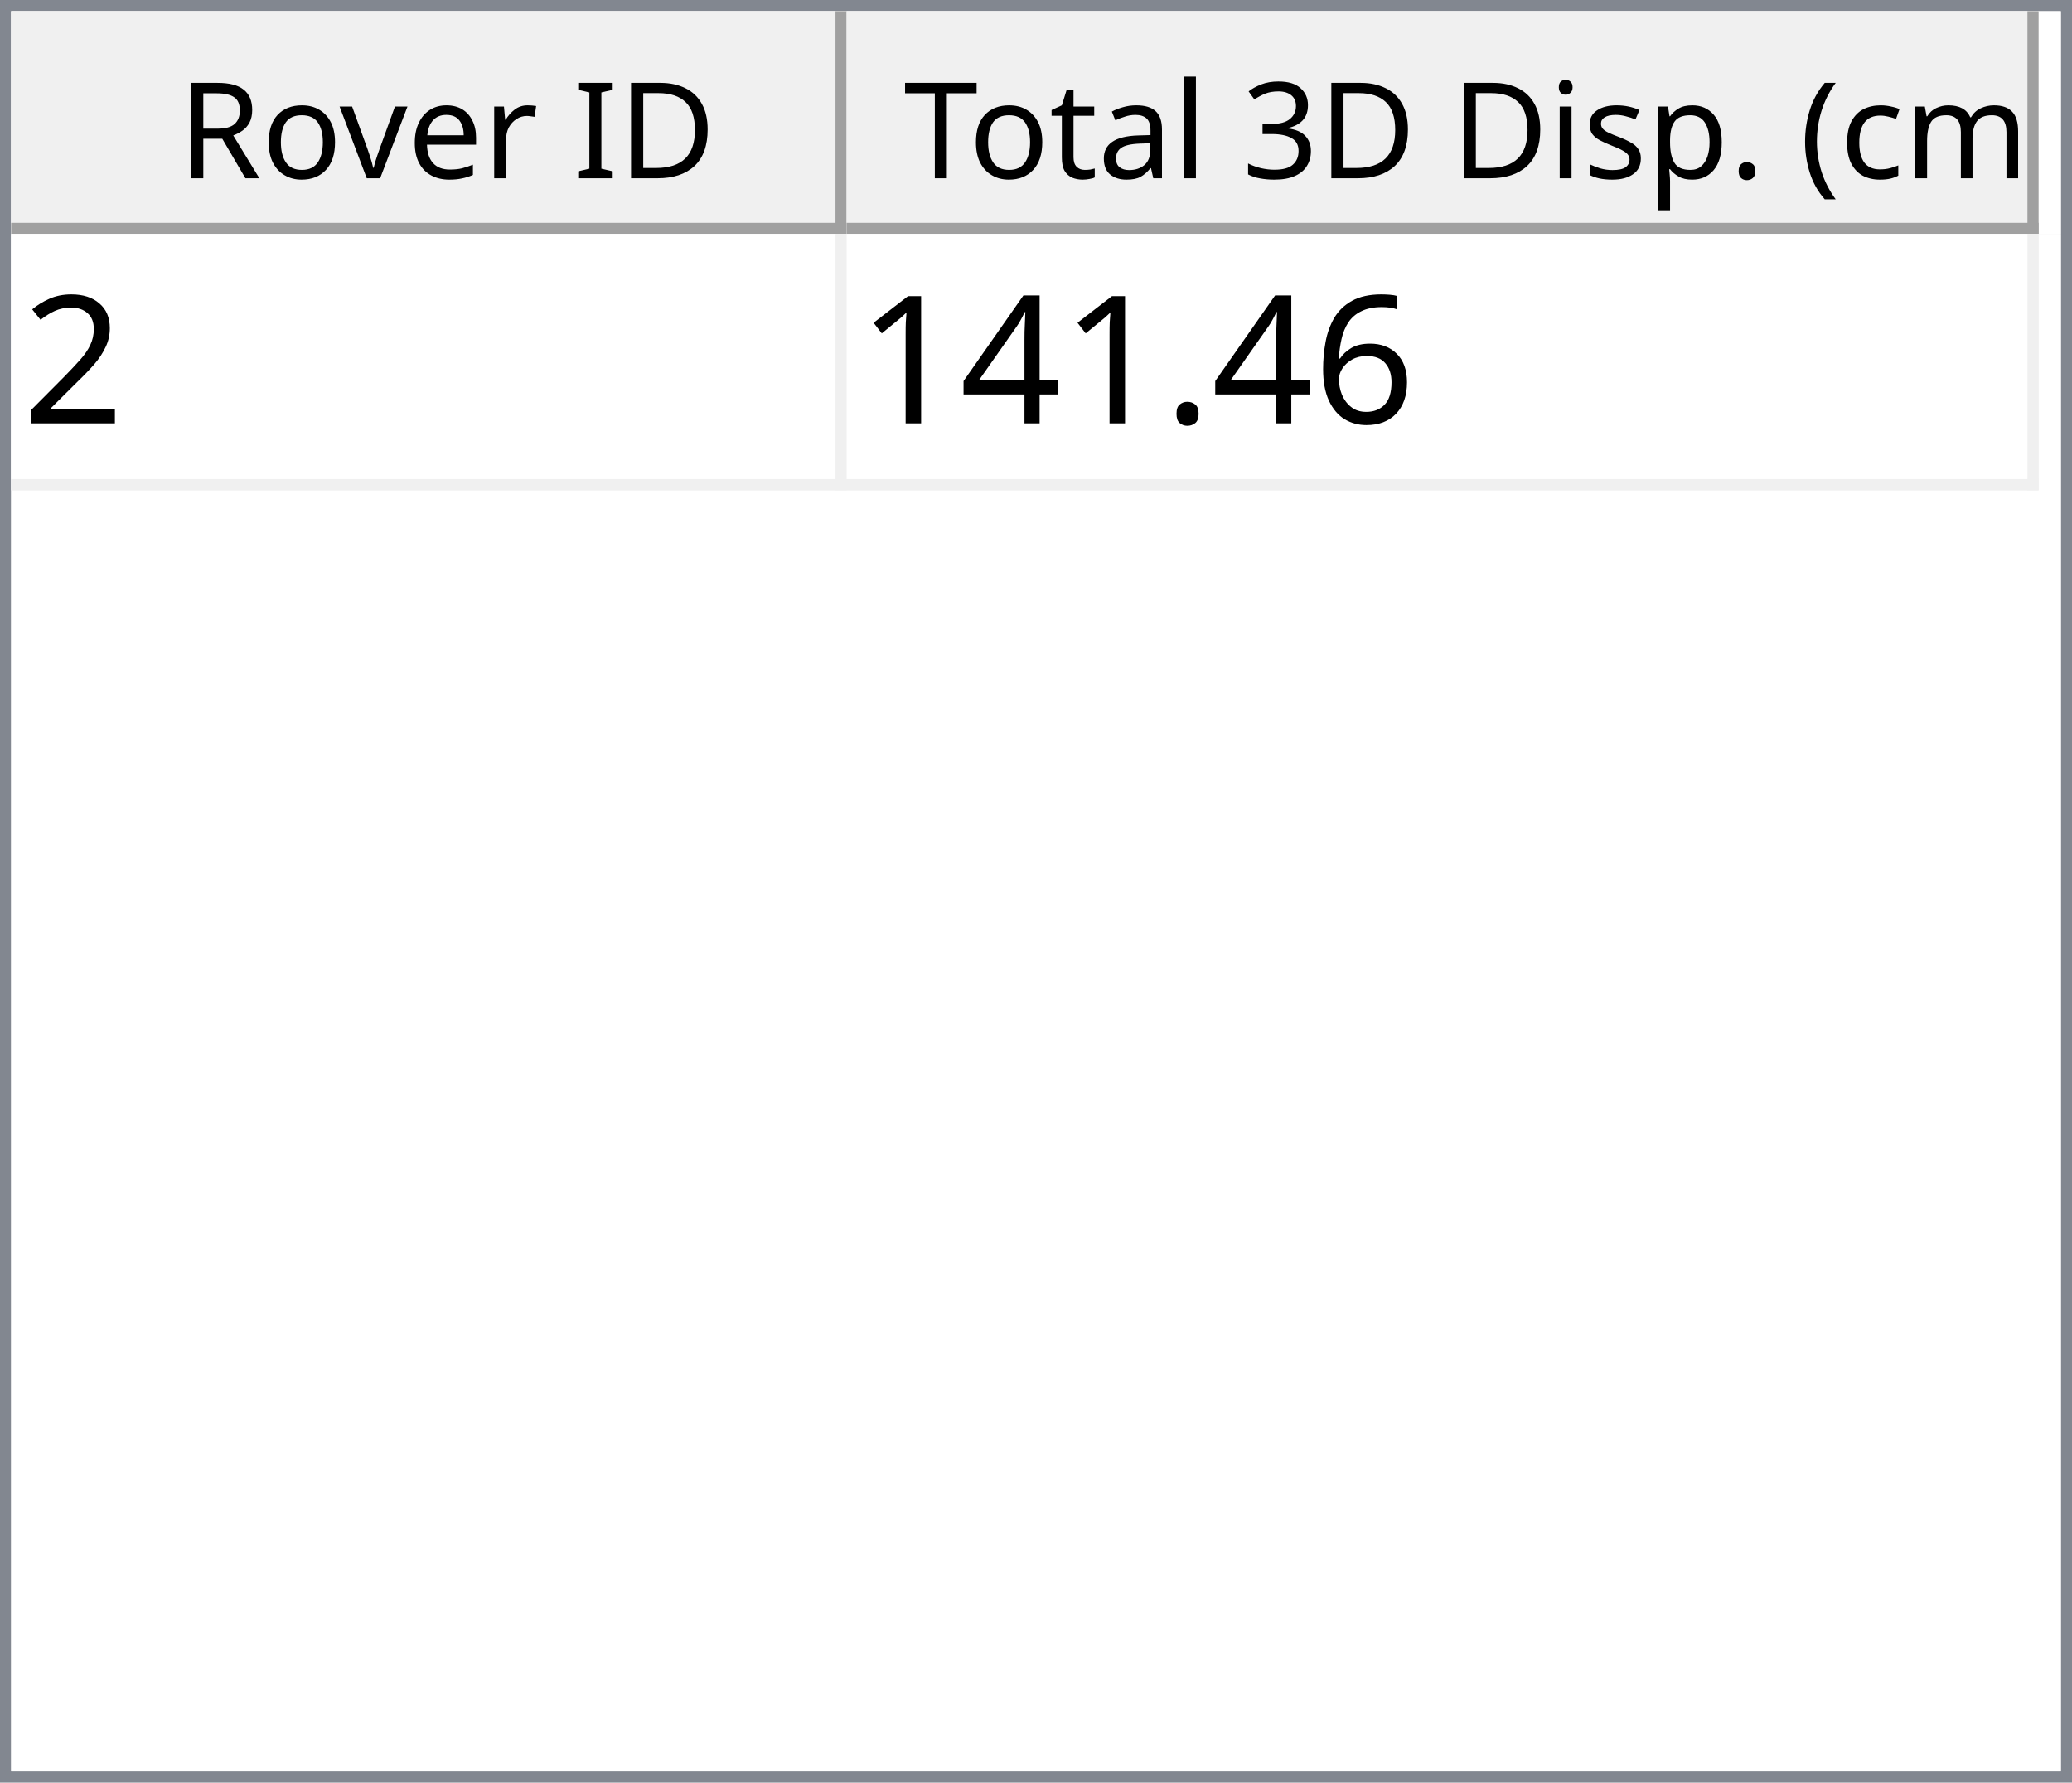
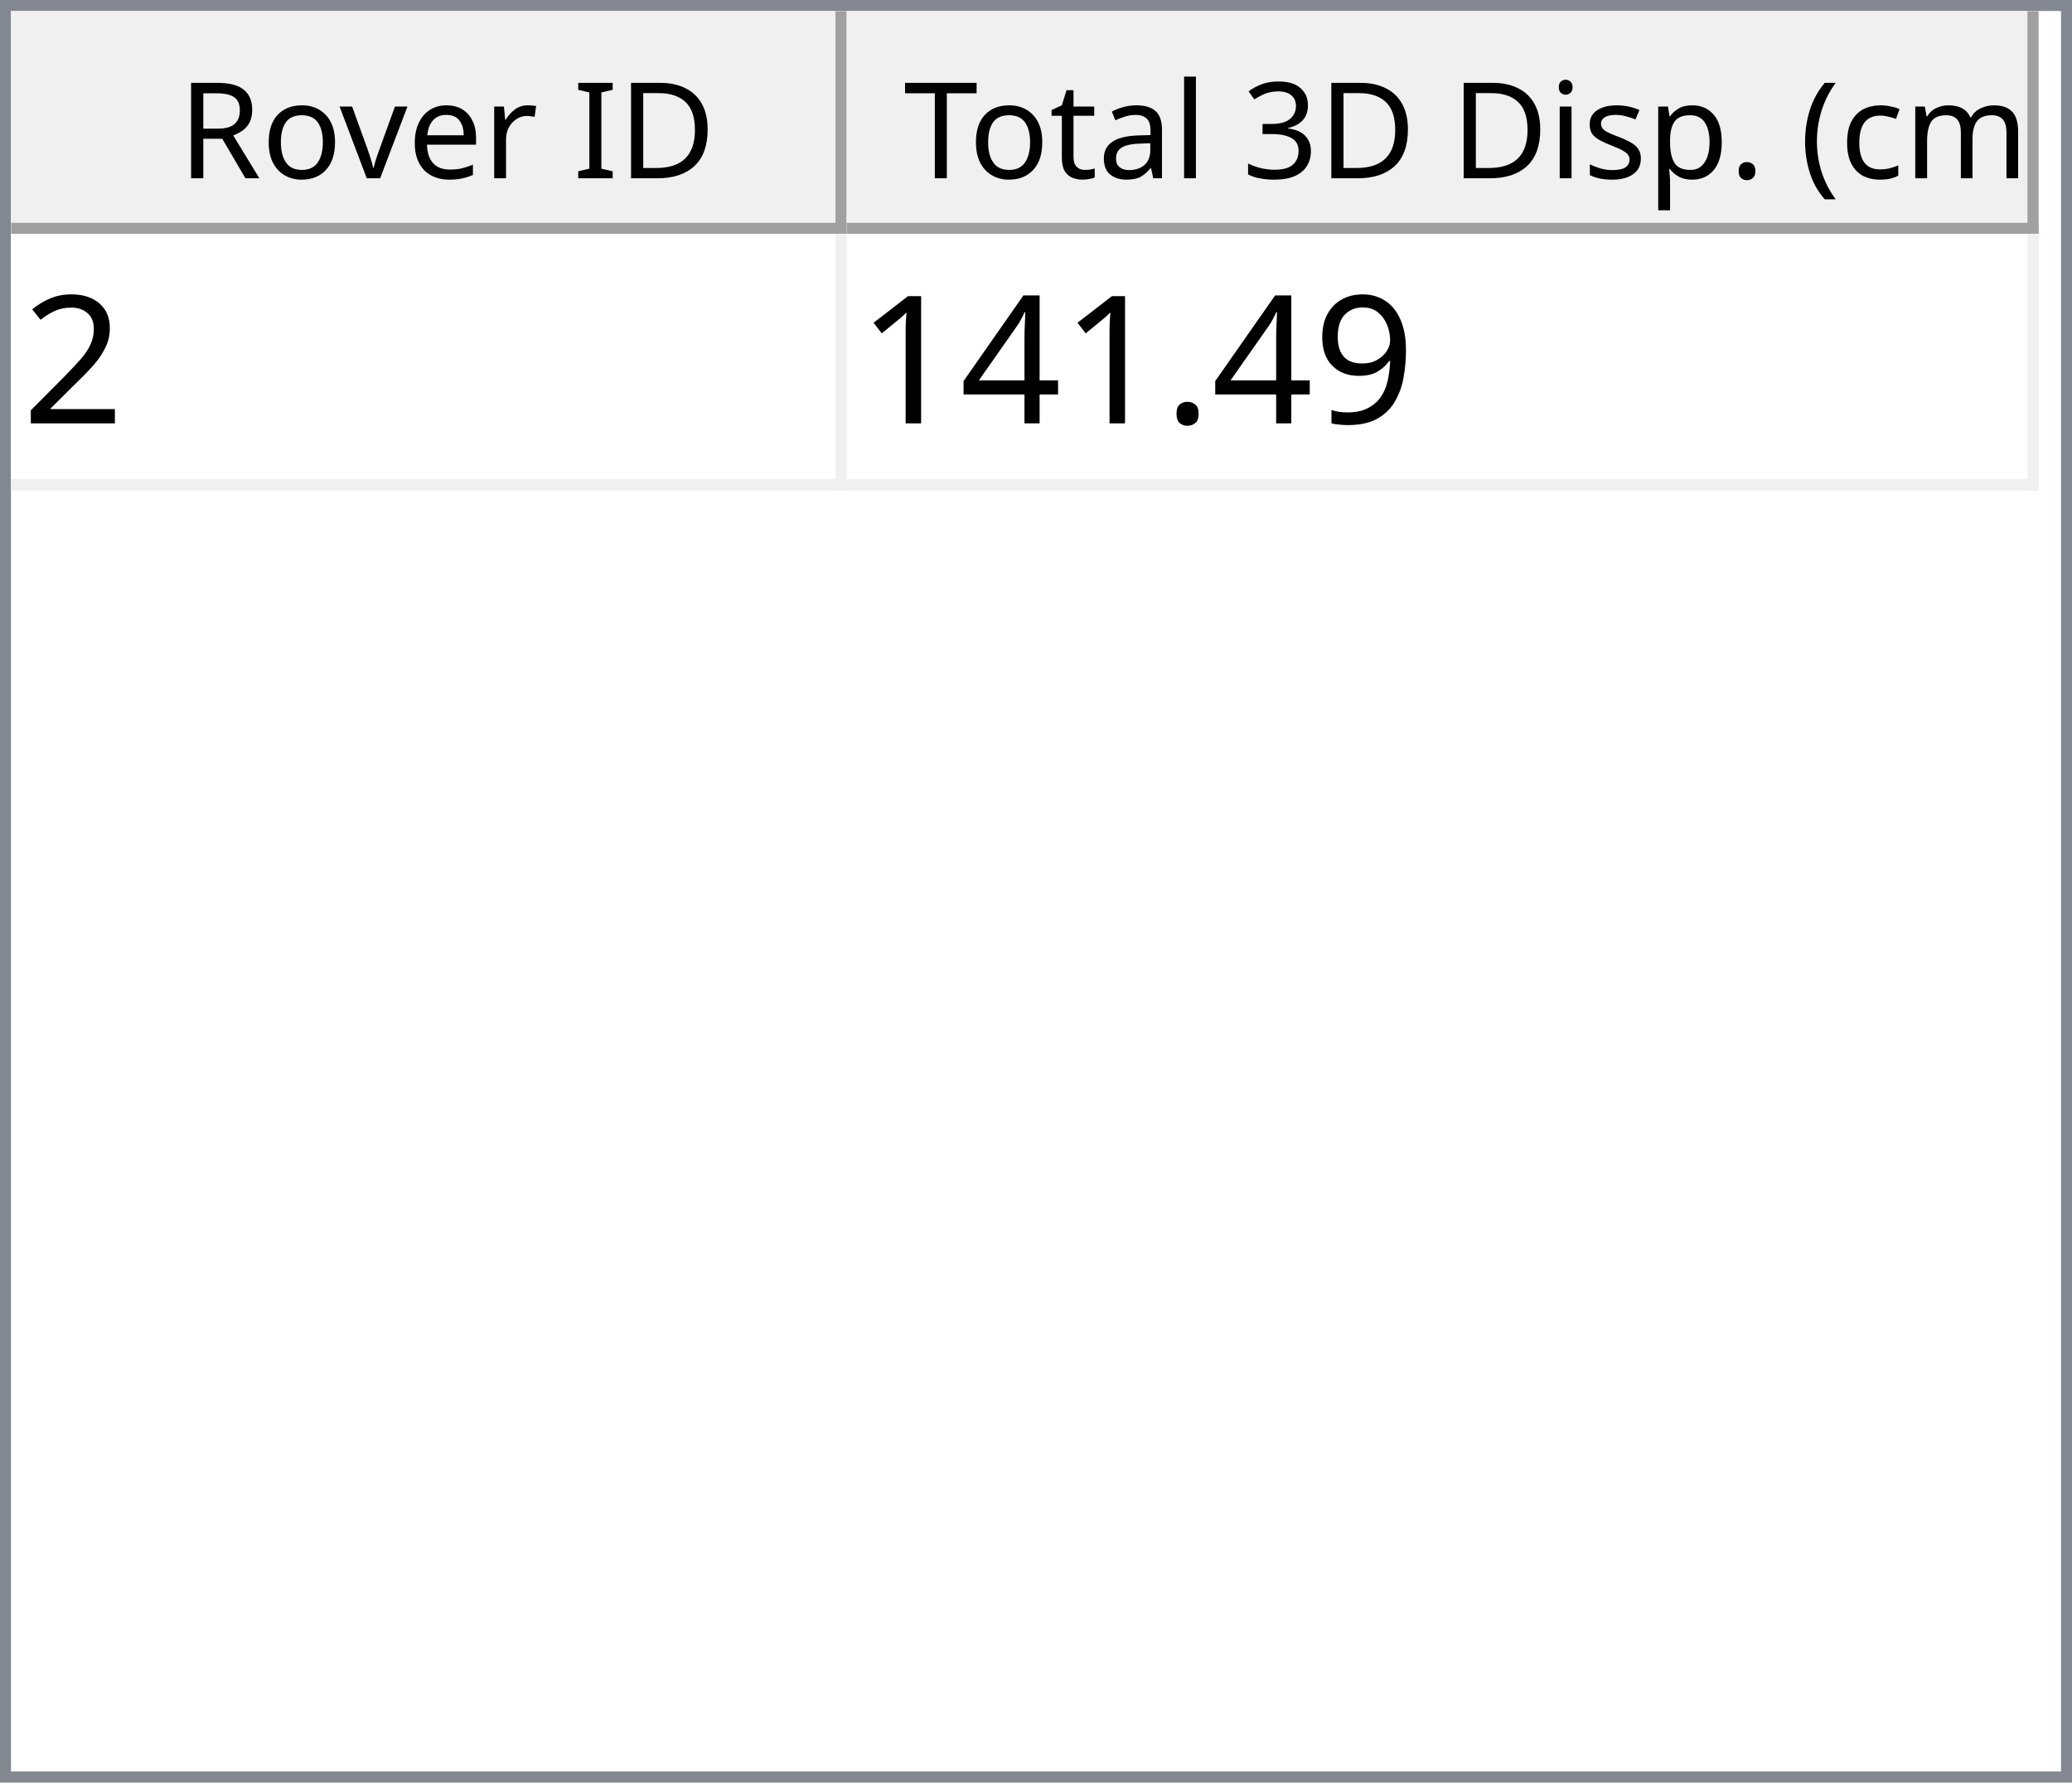
<svg xmlns="http://www.w3.org/2000/svg" style="fill-opacity:1; color-rendering:auto; color-interpolation:auto; text-rendering:auto; stroke:black; stroke-linecap:square; stroke-miterlimit:10; shape-rendering:auto; stroke-opacity:1; fill:black; stroke-dasharray:none; font-weight:normal; stroke-width:1; font-family:'Dialog'; font-style:normal; stroke-linejoin:miter; font-size:12px; stroke-dashoffset:0; image-rendering:auto;" width="186" height="160">
  <defs id="genericDefs" />
  <g>
    <defs id="defs1">
      <clipPath clipPathUnits="userSpaceOnUse" id="clipPath1">
        <path d="M0 0 L186 0 L186 160 L0 160 L0 0 Z" />
      </clipPath>
      <clipPath clipPathUnits="userSpaceOnUse" id="clipPath2">
        <path d="M0 0 L0 160 L186 160 L186 0 Z" />
      </clipPath>
      <clipPath clipPathUnits="userSpaceOnUse" id="clipPath3">
        <path d="M0 0 L0 20 L184 20 L184 0 Z" />
      </clipPath>
      <clipPath clipPathUnits="userSpaceOnUse" id="clipPath4">
        <path d="M0 0 L0 20 L75 20 L75 0 Z" />
      </clipPath>
      <clipPath clipPathUnits="userSpaceOnUse" id="clipPath5">
        <path d="M1 1 L1 19 L74 19 L74 1 Z" />
      </clipPath>
      <clipPath clipPathUnits="userSpaceOnUse" id="clipPath6">
        <path d="M0 0 L0 18 L73 18 L73 0 Z" />
      </clipPath>
      <clipPath clipPathUnits="userSpaceOnUse" id="clipPath7">
        <path d="M-0.5 -0.5 L-0.5 19.5 L74.5 19.5 L74.5 -0.5 Z" />
      </clipPath>
      <clipPath clipPathUnits="userSpaceOnUse" id="clipPath8">
        <path d="M0 0 L0 20 L107 20 L107 0 Z" />
      </clipPath>
      <clipPath clipPathUnits="userSpaceOnUse" id="clipPath9">
        <path d="M1 1 L1 19 L106 19 L106 1 Z" />
      </clipPath>
      <clipPath clipPathUnits="userSpaceOnUse" id="clipPath10">
        <path d="M0 0 L0 18 L105 18 L105 0 Z" />
      </clipPath>
      <clipPath clipPathUnits="userSpaceOnUse" id="clipPath11">
        <path d="M-0.5 -0.5 L-0.5 19.5 L106.5 19.5 L106.5 -0.5 Z" />
      </clipPath>
      <clipPath clipPathUnits="userSpaceOnUse" id="clipPath12">
        <path d="M0 0 L0 138 L184 138 L184 0 Z" />
      </clipPath>
      <clipPath clipPathUnits="userSpaceOnUse" id="clipPath13">
        <path d="M0 0 L0 23 L182 23 L182 0 Z" />
      </clipPath>
      <clipPath clipPathUnits="userSpaceOnUse" id="clipPath14">
        <path d="M-0.5 -0.5 L-0.5 22.5 L181.5 22.5 L181.5 -0.5 Z" />
      </clipPath>
      <clipPath clipPathUnits="userSpaceOnUse" id="clipPath15">
        <path d="M0 0 L0 22 L74 22 L74 0 Z" />
      </clipPath>
      <clipPath clipPathUnits="userSpaceOnUse" id="clipPath16">
        <path d="M0 0 L0 22 L106 22 L106 0 Z" />
      </clipPath>
      <font horiz-adv-x="64.551" id="font1">
        <font-face ascent="107.91" descent="25.098" units-per-em="100" style="font-style:normal; font-family:Segoe UI; font-weight:normal;" />
        <missing-glyph horiz-adv-x="64.551" d="M8.109 0 L8.109 68.266 L56.453 68.266 L56.453 0 L8.109 0 ZM15.328 7.234 L49.219 7.234 L49.219 61.031 L15.328 61.031 L15.328 7.234 Z" />
        <glyph unicode="D" horiz-adv-x="70.117" d="M9.188 0 L9.188 70.016 L28.516 70.016 Q65.531 70.016 65.531 35.891 Q65.531 19.672 55.25 9.836 Q44.969 0 27.734 0 L9.188 0 ZM17.391 62.594 L17.391 7.422 L27.828 7.422 Q41.609 7.422 49.273 14.797 Q56.938 22.172 56.938 35.688 Q56.938 62.594 28.328 62.594 L17.391 62.594 Z" />
        <glyph unicode="I" horiz-adv-x="26.611" d="M17.391 0 L9.188 0 L9.188 70.016 L17.391 70.016 L17.391 0 Z" />
        <glyph unicode=" " horiz-adv-x="27.393" d="" />
        <glyph unicode="r" horiz-adv-x="34.766" d="M34.188 41.891 Q32.078 43.5 28.125 43.5 Q23 43.5 19.555 38.672 Q16.109 33.844 16.109 25.484 L16.109 0 L8.109 0 L8.109 50 L16.109 50 L16.109 39.703 L16.312 39.703 Q18.016 44.969 21.531 47.922 Q25.047 50.875 29.391 50.875 Q32.516 50.875 34.188 50.203 L34.188 41.891 Z" />
        <glyph unicode="e" horiz-adv-x="52.295" d="M48.297 23 L12.984 23 Q13.188 14.656 17.484 10.109 Q21.781 5.562 29.297 5.562 Q37.75 5.562 44.828 11.141 L44.828 3.609 Q38.234 -1.172 27.391 -1.172 Q16.797 -1.172 10.742 5.641 Q4.688 12.453 4.688 24.812 Q4.688 36.469 11.305 43.82 Q17.922 51.172 27.734 51.172 Q37.547 51.172 42.922 44.828 Q48.297 38.484 48.297 27.203 L48.297 23 ZM40.094 29.781 Q40.047 36.719 36.75 40.578 Q33.453 44.438 27.594 44.438 Q21.922 44.438 17.969 40.383 Q14.016 36.328 13.094 29.781 L40.094 29.781 Z" />
        <glyph unicode="v" horiz-adv-x="47.9" d="M47.406 50 L27.484 0 L19.625 0 L0.688 50 L9.469 50 L22.172 13.672 Q23.578 9.672 23.922 6.688 L24.125 6.688 Q24.609 10.453 25.688 13.484 L38.969 50 L47.406 50 Z" />
        <glyph unicode="o" horiz-adv-x="58.594" d="M29 -1.172 Q17.922 -1.172 11.305 5.836 Q4.688 12.844 4.688 24.422 Q4.688 37.016 11.57 44.094 Q18.453 51.172 30.172 51.172 Q41.359 51.172 47.633 44.289 Q53.906 37.406 53.906 25.203 Q53.906 13.234 47.141 6.031 Q40.375 -1.172 29 -1.172 ZM29.594 44.438 Q21.875 44.438 17.383 39.188 Q12.891 33.938 12.891 24.703 Q12.891 15.828 17.43 10.695 Q21.969 5.562 29.594 5.562 Q37.359 5.562 41.531 10.594 Q45.703 15.625 45.703 24.906 Q45.703 34.281 41.531 39.359 Q37.359 44.438 29.594 44.438 Z" />
        <glyph unicode="R" horiz-adv-x="59.814" d="M59.375 0 L49.609 0 L37.891 19.625 Q36.281 22.359 34.766 24.289 Q33.25 26.219 31.664 27.438 Q30.078 28.656 28.25 29.219 Q26.422 29.781 24.125 29.781 L17.391 29.781 L17.391 0 L9.188 0 L9.188 70.016 L30.078 70.016 Q34.672 70.016 38.555 68.867 Q42.438 67.719 45.289 65.375 Q48.141 63.031 49.758 59.547 Q51.375 56.062 51.375 51.375 Q51.375 47.703 50.273 44.656 Q49.172 41.609 47.148 39.211 Q45.125 36.812 42.266 35.133 Q39.406 33.453 35.844 32.516 L35.844 32.328 Q37.594 31.547 38.891 30.547 Q40.188 29.547 41.359 28.18 Q42.531 26.812 43.68 25.078 Q44.828 23.344 46.234 21.047 L59.375 0 ZM17.391 62.594 L17.391 37.203 L28.516 37.203 Q31.594 37.203 34.203 38.133 Q36.812 39.062 38.719 40.797 Q40.625 42.531 41.703 45.047 Q42.781 47.562 42.781 50.688 Q42.781 56.297 39.141 59.445 Q35.5 62.594 28.609 62.594 L17.391 62.594 Z" />
        <glyph unicode=")" horiz-adv-x="30.176" d="M8.297 -15.922 L1.172 -15.922 Q16.406 2.344 16.406 26.812 Q16.406 51.469 1.078 70.016 L8.297 70.016 Q23.531 52.156 23.531 26.703 Q23.531 1.375 8.297 -15.922 Z" />
        <glyph unicode="m" horiz-adv-x="86.133" d="M79.109 0 L71.094 0 L71.094 28.719 Q71.094 37.016 68.531 40.727 Q65.969 44.438 59.906 44.438 Q54.781 44.438 51.195 39.75 Q47.609 35.062 47.609 28.516 L47.609 0 L39.594 0 L39.594 29.688 Q39.594 44.438 28.219 44.438 Q22.953 44.438 19.531 40.016 Q16.109 35.594 16.109 28.516 L16.109 0 L8.109 0 L8.109 50 L16.109 50 L16.109 42.094 L16.312 42.094 Q21.625 51.172 31.844 51.172 Q36.969 51.172 40.773 48.312 Q44.578 45.453 46 40.828 Q51.562 51.172 62.594 51.172 Q79.109 51.172 79.109 30.812 L79.109 0 Z" />
        <glyph unicode="c" horiz-adv-x="46.191" d="M42.188 2.297 Q36.422 -1.172 28.516 -1.172 Q17.828 -1.172 11.258 5.789 Q4.688 12.75 4.688 23.828 Q4.688 36.188 11.766 43.68 Q18.844 51.172 30.672 51.172 Q37.25 51.172 42.281 48.734 L42.281 40.531 Q36.719 44.438 30.375 44.438 Q22.703 44.438 17.797 38.945 Q12.891 33.453 12.891 24.516 Q12.891 15.719 17.508 10.641 Q22.125 5.562 29.891 5.562 Q36.422 5.562 42.188 9.906 L42.188 2.297 Z" />
        <glyph unicode="(" horiz-adv-x="30.176" d="M29.109 -15.922 L21.969 -15.922 Q6.844 1.375 6.844 26.703 Q6.844 52.156 21.969 70.016 L29.203 70.016 Q13.875 51.469 13.875 26.812 Q13.875 2.344 29.109 -15.922 Z" />
        <glyph unicode="." horiz-adv-x="21.68" d="M10.891 -1.078 Q8.641 -1.078 7.055 0.539 Q5.469 2.156 5.469 4.391 Q5.469 6.641 7.055 8.273 Q8.641 9.906 10.891 9.906 Q13.188 9.906 14.797 8.273 Q16.406 6.641 16.406 4.391 Q16.406 2.156 14.797 0.539 Q13.188 -1.078 10.891 -1.078 Z" />
        <glyph unicode="p" horiz-adv-x="58.789" d="M16.312 7.234 L16.109 7.234 L16.109 -23 L8.109 -23 L8.109 50 L16.109 50 L16.109 41.219 L16.312 41.219 Q22.219 51.172 33.594 51.172 Q43.266 51.172 48.688 44.461 Q54.109 37.75 54.109 26.469 Q54.109 13.922 48 6.375 Q41.891 -1.172 31.297 -1.172 Q21.578 -1.172 16.312 7.234 ZM16.109 27.391 L16.109 20.406 Q16.109 14.203 20.141 9.883 Q24.172 5.562 30.375 5.562 Q37.641 5.562 41.773 11.133 Q45.906 16.703 45.906 26.609 Q45.906 34.969 42.047 39.703 Q38.188 44.438 31.594 44.438 Q24.609 44.438 20.359 39.578 Q16.109 34.719 16.109 27.391 Z" />
        <glyph unicode="s" horiz-adv-x="42.432" d="M5.078 1.812 L5.078 10.406 Q11.625 5.562 19.484 5.562 Q30.031 5.562 30.031 12.594 Q30.031 14.594 29.125 15.992 Q28.219 17.391 26.68 18.461 Q25.141 19.531 23.07 20.383 Q21 21.234 18.609 22.172 Q15.281 23.484 12.766 24.828 Q10.25 26.172 8.57 27.859 Q6.891 29.547 6.031 31.695 Q5.172 33.844 5.172 36.719 Q5.172 40.234 6.789 42.945 Q8.406 45.656 11.086 47.484 Q13.766 49.312 17.211 50.242 Q20.656 51.172 24.312 51.172 Q30.812 51.172 35.938 48.922 L35.938 40.828 Q30.422 44.438 23.25 44.438 Q21 44.438 19.195 43.922 Q17.391 43.406 16.094 42.477 Q14.797 41.547 14.086 40.258 Q13.375 38.969 13.375 37.406 Q13.375 35.453 14.086 34.133 Q14.797 32.812 16.164 31.789 Q17.531 30.766 19.484 29.938 Q21.438 29.109 23.922 28.125 Q27.25 26.859 29.883 25.516 Q32.516 24.172 34.375 22.484 Q36.234 20.797 37.234 18.602 Q38.234 16.406 38.234 13.375 Q38.234 9.672 36.602 6.938 Q34.969 4.203 32.234 2.398 Q29.5 0.594 25.93 -0.289 Q22.359 -1.172 18.453 -1.172 Q10.75 -1.172 5.078 1.812 Z" />
        <glyph unicode="i" horiz-adv-x="24.219" d="M12.203 62.703 Q10.062 62.703 8.547 64.164 Q7.031 65.625 7.031 67.875 Q7.031 70.125 8.547 71.609 Q10.062 73.094 12.203 73.094 Q14.406 73.094 15.945 71.609 Q17.484 70.125 17.484 67.875 Q17.484 65.719 15.945 64.211 Q14.406 62.703 12.203 62.703 ZM16.109 0 L8.109 0 L8.109 50 L16.109 50 L16.109 0 Z" />
        <glyph unicode="3" horiz-adv-x="53.906" d="M46.531 19.828 Q46.531 15.094 44.75 11.211 Q42.969 7.328 39.719 4.57 Q36.469 1.812 31.93 0.297 Q27.391 -1.219 21.922 -1.219 Q11.922 -1.219 6 2.594 L6 11.188 Q13.094 5.609 22.219 5.609 Q25.875 5.609 28.828 6.539 Q31.781 7.469 33.906 9.227 Q36.031 10.984 37.18 13.477 Q38.328 15.969 38.328 19.094 Q38.328 32.812 18.797 32.812 L12.984 32.812 L12.984 39.594 L18.5 39.594 Q35.797 39.594 35.797 52.484 Q35.797 64.406 22.609 64.406 Q15.188 64.406 8.688 59.422 L8.688 67.188 Q15.375 71.188 24.609 71.188 Q29 71.188 32.57 69.969 Q36.141 68.75 38.68 66.555 Q41.219 64.359 42.609 61.281 Q44 58.203 44 54.5 Q44 40.672 30.031 36.719 L30.031 36.531 Q33.594 36.141 36.625 34.797 Q39.656 33.453 41.852 31.305 Q44.047 29.156 45.289 26.25 Q46.531 23.344 46.531 19.828 Z" />
        <glyph unicode="l" horiz-adv-x="24.219" d="M16.109 0 L8.109 0 L8.109 74.031 L16.109 74.031 L16.109 0 Z" />
        <glyph unicode="a" horiz-adv-x="50.879" d="M43.891 0 L35.891 0 L35.891 7.812 L35.688 7.812 Q30.469 -1.172 20.312 -1.172 Q12.844 -1.172 8.617 2.781 Q4.391 6.734 4.391 13.281 Q4.391 27.297 20.906 29.594 L35.891 31.688 Q35.891 44.438 25.594 44.438 Q16.547 44.438 9.281 38.281 L9.281 46.484 Q16.656 51.172 26.266 51.172 Q43.891 51.172 43.891 32.516 L43.891 0 ZM35.891 25.297 L23.828 23.641 Q18.266 22.859 15.43 20.875 Q12.594 18.891 12.594 13.875 Q12.594 10.203 15.211 7.883 Q17.828 5.562 22.172 5.562 Q28.125 5.562 32.008 9.742 Q35.891 13.922 35.891 20.312 L35.891 25.297 Z" />
        <glyph unicode="t" horiz-adv-x="33.887" d="M31.297 0.484 Q28.469 -1.078 23.828 -1.078 Q10.688 -1.078 10.688 13.578 L10.688 43.172 L2.094 43.172 L2.094 50 L10.688 50 L10.688 62.203 L18.703 64.797 L18.703 50 L31.297 50 L31.297 43.172 L18.703 43.172 L18.703 14.984 Q18.703 9.969 20.414 7.82 Q22.125 5.672 26.078 5.672 Q29.109 5.672 31.297 7.328 L31.297 0.484 Z" />
        <glyph unicode="T" horiz-adv-x="52.393" d="M50.594 62.594 L30.375 62.594 L30.375 0 L22.172 0 L22.172 62.594 L2 62.594 L2 70.016 L50.594 70.016 L50.594 62.594 Z" />
      </font>
      <font horiz-adv-x="75.0" id="font2">
        <font-face ascent="100.537" descent="21.973" units-per-em="100" style="font-style:normal; font-family:sans-serif; font-weight:normal;" />
        <missing-glyph horiz-adv-x="75.0" d="M12.5 0 L12.5 62.5 L62.5 62.5 L62.5 0 L12.5 0 ZM14.062 1.562 L60.938 1.562 L60.938 60.938 L14.062 60.938 L14.062 1.562 Z" />
        <glyph unicode="2" horiz-adv-x="55.615" d="M50.344 8.453 L50.344 0 L3.031 0 Q2.938 3.172 4.047 6.109 Q5.859 10.938 9.836 15.625 Q13.812 20.312 21.344 26.469 Q33.016 36.031 37.117 41.625 Q41.219 47.219 41.219 52.203 Q41.219 57.422 37.477 61.008 Q33.734 64.594 27.734 64.594 Q21.391 64.594 17.578 60.789 Q13.766 56.984 13.719 50.25 L4.688 51.172 Q5.609 61.281 11.664 66.578 Q17.719 71.875 27.938 71.875 Q38.234 71.875 44.242 66.164 Q50.25 60.453 50.25 52 Q50.25 47.703 48.492 43.555 Q46.734 39.406 42.656 34.812 Q38.578 30.219 29.109 22.219 Q21.188 15.578 18.945 13.211 Q16.703 10.844 15.234 8.453 L50.344 8.453 Z" />
-         <glyph unicode="6" horiz-adv-x="55.615" d="M49.75 54.047 L41.016 53.375 Q39.844 58.547 37.703 60.891 Q34.125 64.656 28.906 64.656 Q24.703 64.656 21.531 62.312 Q17.391 59.281 14.992 53.469 Q12.594 47.656 12.5 36.922 Q15.672 41.75 20.266 44.094 Q24.859 46.438 29.891 46.438 Q38.672 46.438 44.852 39.969 Q51.031 33.5 51.031 23.25 Q51.031 16.5 48.125 10.719 Q45.219 4.938 40.141 1.859 Q35.062 -1.219 28.609 -1.219 Q17.625 -1.219 10.695 6.859 Q3.766 14.938 3.766 33.5 Q3.766 54.25 11.422 63.672 Q18.109 71.875 29.438 71.875 Q37.891 71.875 43.289 67.141 Q48.688 62.406 49.75 54.047 ZM13.875 23.188 Q13.875 18.656 15.797 14.508 Q17.719 10.359 21.188 8.18 Q24.656 6 28.469 6 Q34.031 6 38.039 10.492 Q42.047 14.984 42.047 22.703 Q42.047 30.125 38.086 34.398 Q34.125 38.672 28.125 38.672 Q22.172 38.672 18.023 34.398 Q13.875 30.125 13.875 23.188 Z" />
+         <glyph unicode="9" horiz-adv-x="55.615" d="M5.469 16.547 L13.922 17.328 Q14.984 11.375 18.016 8.688 Q21.047 6 25.781 6 Q29.828 6 32.883 7.859 Q35.938 9.719 37.891 12.82 Q39.844 15.922 41.164 21.195 Q42.484 26.469 42.484 31.938 Q42.484 32.516 42.438 33.688 Q39.797 29.5 35.234 26.883 Q30.672 24.266 25.344 24.266 Q16.453 24.266 10.305 30.711 Q4.156 37.156 4.156 47.703 Q4.156 58.594 10.578 65.234 Q17 71.875 26.656 71.875 Q33.641 71.875 39.43 68.117 Q45.219 64.359 48.219 57.398 Q51.219 50.438 51.219 37.25 Q51.219 23.531 48.242 15.406 Q45.266 7.281 39.383 3.031 Q33.5 -1.219 25.594 -1.219 Q17.188 -1.219 11.867 3.445 Q6.547 8.109 5.469 16.547 ZM41.453 48.141 Q41.453 55.719 37.43 60.156 Q33.406 64.594 27.734 64.594 Q21.875 64.594 17.531 59.812 Q13.188 55.031 13.188 47.406 Q13.188 40.578 17.312 36.305 Q21.438 32.031 27.484 32.031 Q33.594 32.031 37.523 36.305 Q41.453 40.578 41.453 48.141 Z" />
        <glyph unicode="." horiz-adv-x="27.783" d="M9.078 0 L9.078 10.016 L19.094 10.016 L19.094 0 L9.078 0 Z" />
        <glyph unicode="4" horiz-adv-x="55.615" d="M32.328 0 L32.328 17.141 L1.266 17.141 L1.266 25.203 L33.938 71.578 L41.109 71.578 L41.109 25.203 L50.781 25.203 L50.781 17.141 L41.109 17.141 L41.109 0 L32.328 0 ZM32.328 25.203 L32.328 57.469 L9.906 25.203 L32.328 25.203 Z" />
        <glyph unicode="1" horiz-adv-x="55.615" d="M37.25 0 L28.469 0 L28.469 56 Q25.297 52.984 20.141 49.953 Q14.984 46.922 10.891 45.406 L10.891 53.906 Q18.266 57.375 23.781 62.305 Q29.297 67.234 31.594 71.875 L37.25 71.875 L37.25 0 Z" />
      </font>
    </defs>
    <g style="fill:white; stroke:white;">
      <rect x="0" y="0" width="186" style="clip-path:url(#clipPath1); stroke:none;" height="160" />
    </g>
    <g style="fill:white; text-rendering:optimizeSpeed; color-rendering:optimizeSpeed; image-rendering:optimizeSpeed; shape-rendering:crispEdges; stroke:white; color-interpolation:sRGB;">
      <rect x="0" width="186" height="160" y="0" style="stroke:none;" />
      <path style="stroke:none;" d="M0 160 L186 160 L186 0 L0 0 Z" />
    </g>
    <g style="fill:rgb(240,240,240); font-family:'Segoe UI'; stroke:rgb(240,240,240);">
      <rect x="0" y="0" width="186" style="clip-path:url(#clipPath2); stroke:none;" height="160" />
    </g>
    <g style="fill:rgb(130,135,144); font-family:'Segoe UI'; stroke:rgb(130,135,144);">
      <path d="M0 0 L186 0 L186 160 L0 160 L0 0 ZM1 1 L185 1 L185 159 L1 159 L1 1 Z" style="fill-rule:evenodd; clip-path:url(#clipPath2); stroke:none;" />
    </g>
    <g style="fill:white; font-family:'Segoe UI'; stroke:white;" transform="translate(1,1)">
      <rect x="0" y="0" width="184" style="clip-path:url(#clipPath3); stroke:none;" height="20" />
    </g>
    <g style="fill:rgb(240,240,240); font-family:'Segoe UI'; stroke:rgb(240,240,240);" transform="translate(1,1)">
      <rect x="0" y="0" width="75" style="clip-path:url(#clipPath4); stroke:none;" height="20" />
    </g>
    <g style="font-family:'Segoe UI';" transform="translate(2,2)">
      <text x="14" xml:space="preserve" y="14" style="clip-path:url(#clipPath6); stroke:none;">Rover ID</text>
    </g>
    <g style="fill:rgb(160,160,160); font-family:'Segoe UI'; stroke:rgb(160,160,160); stroke-linejoin:bevel;" transform="translate(1.5,1.5)">
      <line x1="74" x2="74" y1="0" style="fill:none; clip-path:url(#clipPath7);" y2="19" />
    </g>
    <g style="fill:rgb(160,160,160); font-family:'Segoe UI'; stroke:rgb(160,160,160); stroke-linejoin:bevel;" transform="matrix(1,0,0,1,1,1) translate(0.5,0.5)">
      <line x1="0" x2="74" y1="19" style="fill:none; clip-path:url(#clipPath7);" y2="19" />
    </g>
    <g style="fill:rgb(240,240,240); font-family:'Segoe UI'; stroke:rgb(240,240,240);" transform="translate(76,1)">
      <rect x="0" y="0" width="107" style="clip-path:url(#clipPath8); stroke:none;" height="20" />
    </g>
    <g style="font-family:'Segoe UI';" transform="translate(77,2)">
      <text x="1" xml:space="preserve" y="14" style="clip-path:url(#clipPath10); stroke:none;"> Total 3D Disp. (cm)</text>
    </g>
    <g style="fill:rgb(160,160,160); font-family:'Segoe UI'; stroke:rgb(160,160,160); stroke-linejoin:bevel;" transform="translate(76.5,1.5)">
      <line x1="106" x2="106" y1="0" style="fill:none; clip-path:url(#clipPath11);" y2="19" />
    </g>
    <g style="fill:rgb(160,160,160); font-family:'Segoe UI'; stroke:rgb(160,160,160); stroke-linejoin:bevel;" transform="matrix(1,0,0,1,76,1) translate(0.5,0.5)">
      <line x1="0" x2="106" y1="19" style="fill:none; clip-path:url(#clipPath11);" y2="19" />
    </g>
    <g style="fill:white; font-family:'Segoe UI'; stroke:white;" transform="translate(1,21)">
      <rect x="0" y="0" width="184" style="clip-path:url(#clipPath12); stroke:none;" height="138" />
    </g>
    <g style="fill:rgb(240,240,240); font-size:16px; font-family:sans-serif; stroke:rgb(240,240,240);" transform="translate(1,21)">
      <rect x="0" y="0" width="182" style="clip-path:url(#clipPath13); stroke:none;" height="23" />
      <line transform="translate(0.5,0.5)" x1="0" x2="181" y1="22" style="clip-path:url(#clipPath14); fill:none; stroke-linejoin:bevel;" y2="22" />
    </g>
    <g transform="matrix(1,0,0,1,1,21) translate(0.5,0.5)" style="fill:rgb(240,240,240); font-size:16px; font-family:sans-serif; stroke:rgb(240,240,240); stroke-linejoin:bevel;">
      <line x1="74" x2="74" y1="0" style="fill:none; clip-path:url(#clipPath14);" y2="22" />
    </g>
    <g transform="matrix(1,0,0,1,1,21) translate(0.5,0.5)" style="fill:rgb(240,240,240); font-size:16px; font-family:sans-serif; stroke:rgb(240,240,240); stroke-linejoin:bevel;">
      <line x1="181" x2="181" y1="0" style="fill:none; clip-path:url(#clipPath14);" y2="22" />
    </g>
    <g style="fill:white; font-size:16px; font-family:sans-serif; stroke:white;" transform="matrix(1,0,0,1,1,21)">
      <rect x="0" y="0" width="74" style="clip-path:url(#clipPath15); stroke:none;" height="22" />
      <text x="1" y="17" style="fill:black; clip-path:url(#clipPath15); stroke:none;" xml:space="preserve">2</text>
    </g>
    <g style="fill:white; font-size:16px; font-family:sans-serif; stroke:white;" transform="matrix(1,0,0,1,1,21) translate(75,0)">
      <rect x="0" y="0" width="106" style="clip-path:url(#clipPath16); stroke:none;" height="22" />
-       <text x="1" y="17" style="fill:black; clip-path:url(#clipPath16); stroke:none;" xml:space="preserve">141.46</text>
+       <text x="1" y="17" style="fill:black; clip-path:url(#clipPath16); stroke:none;" xml:space="preserve">141.49</text>
    </g>
  </g>
</svg>
